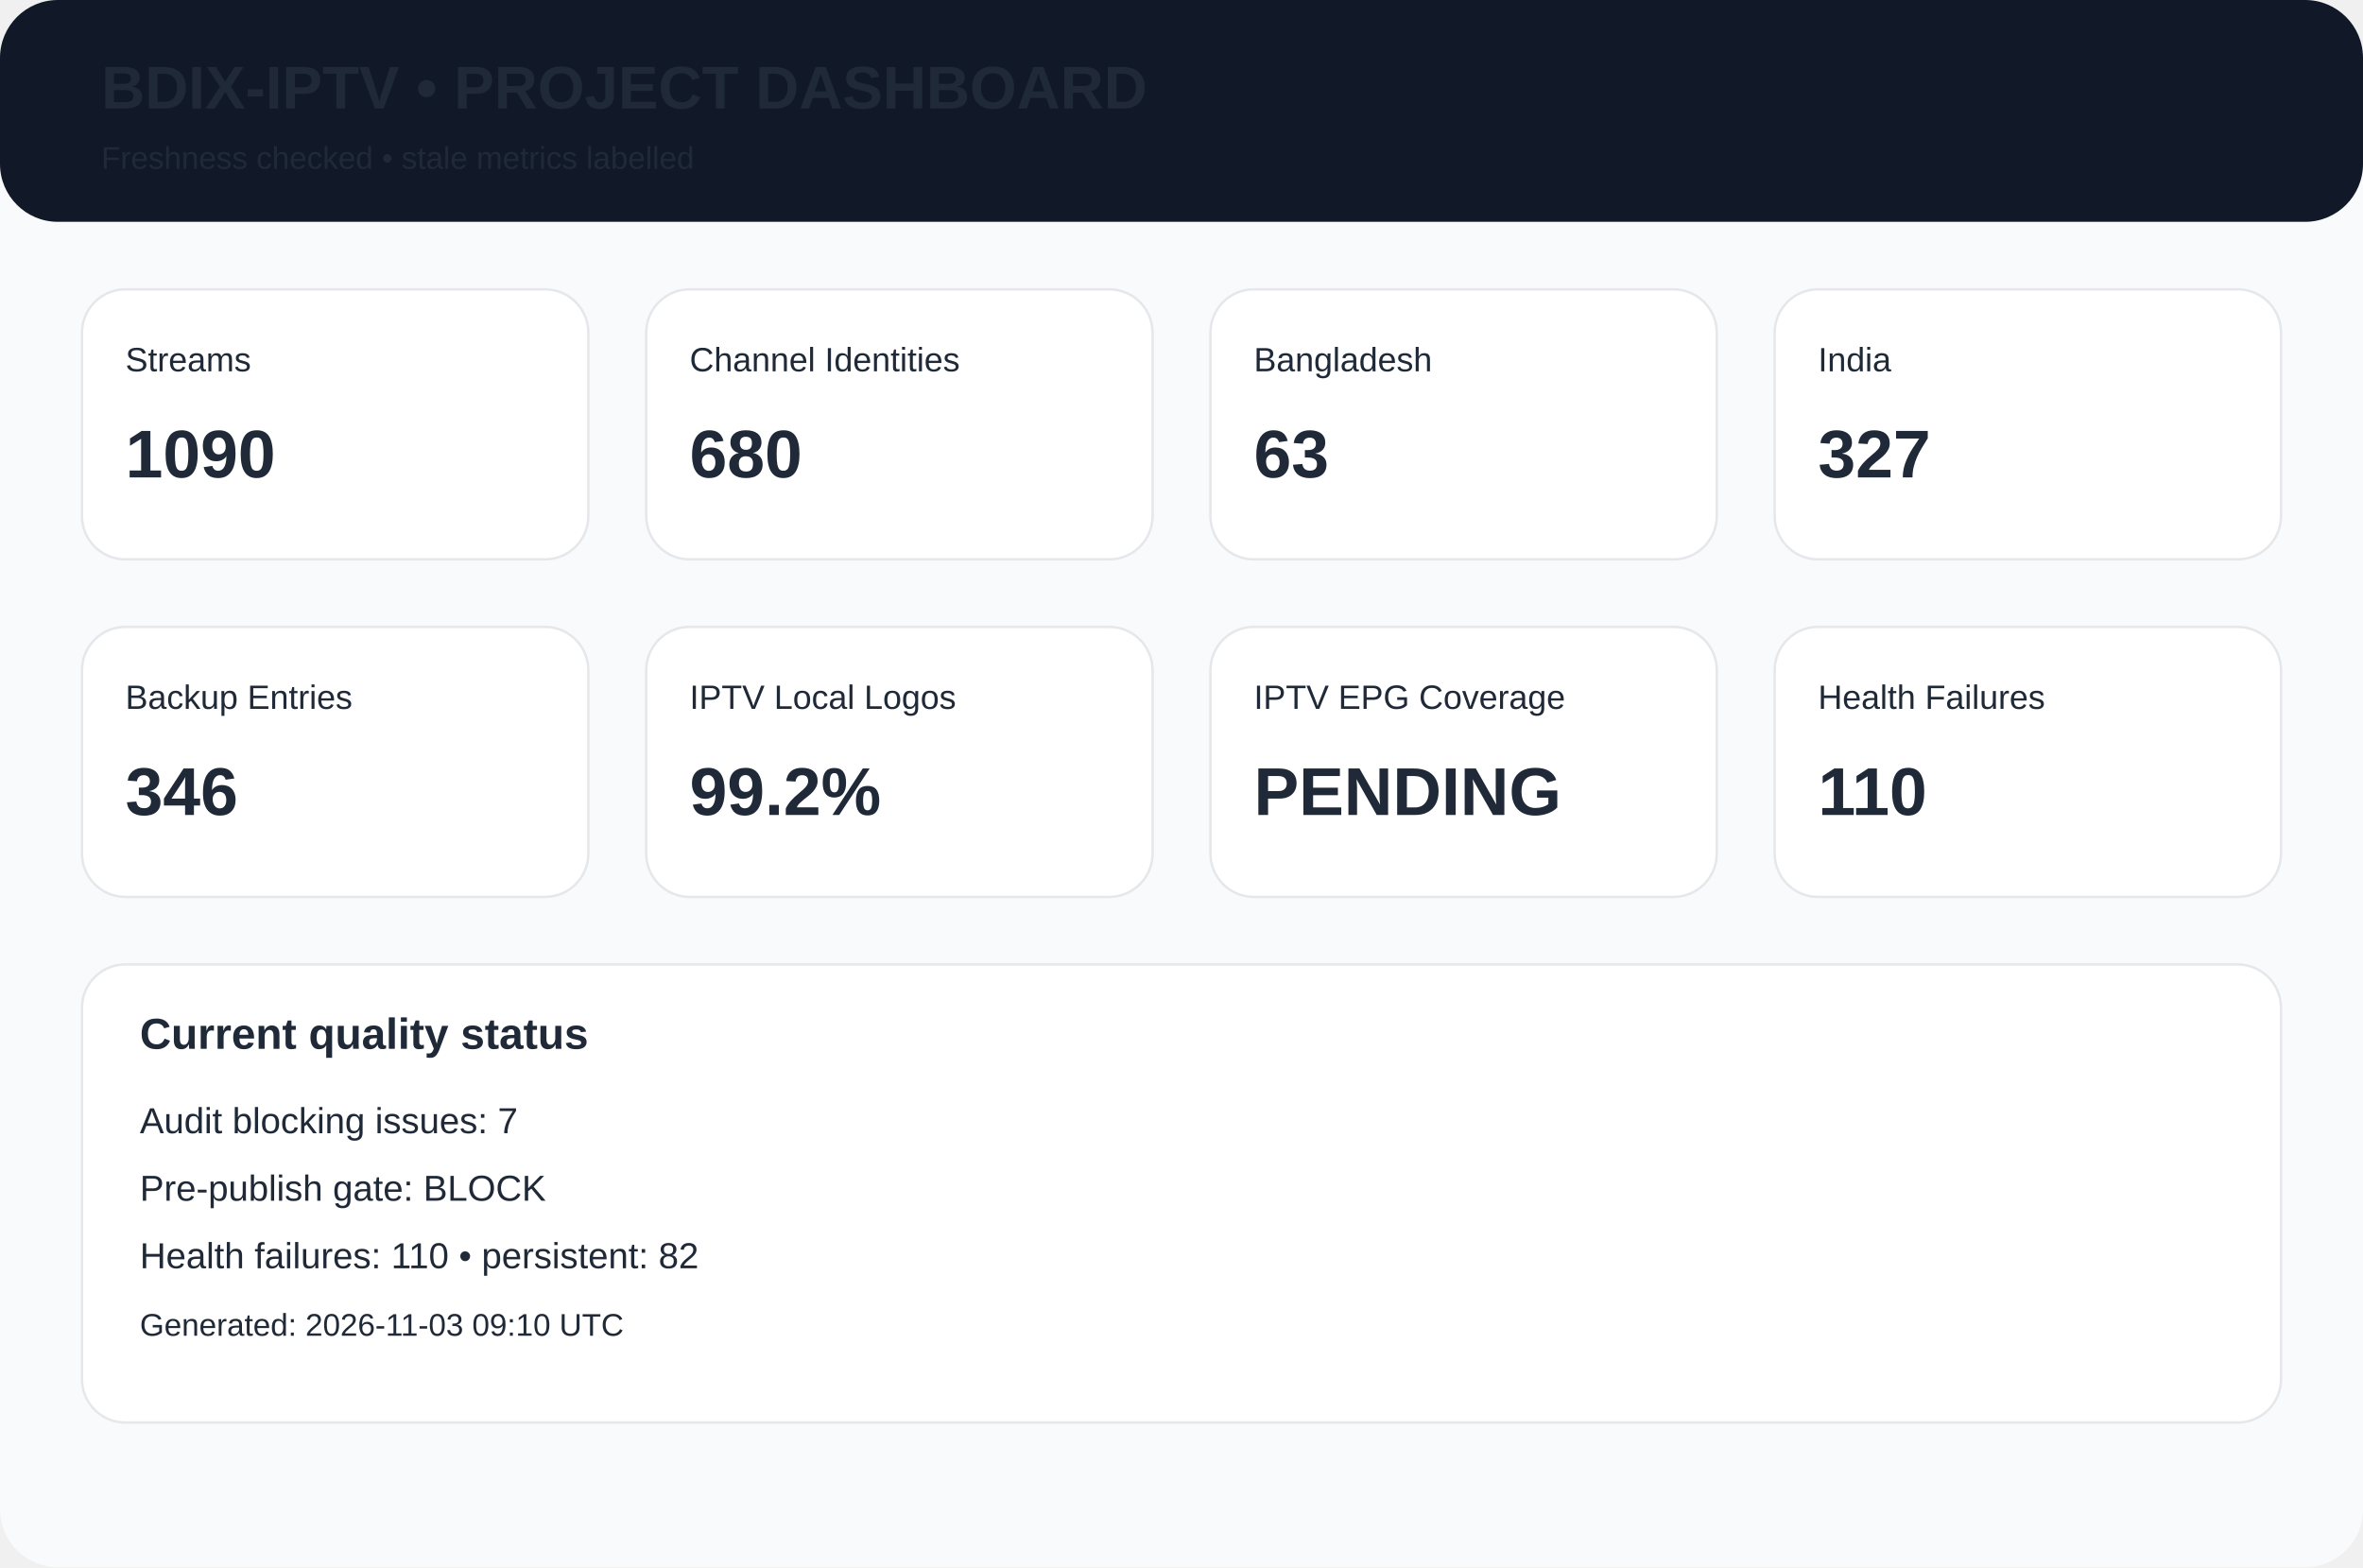
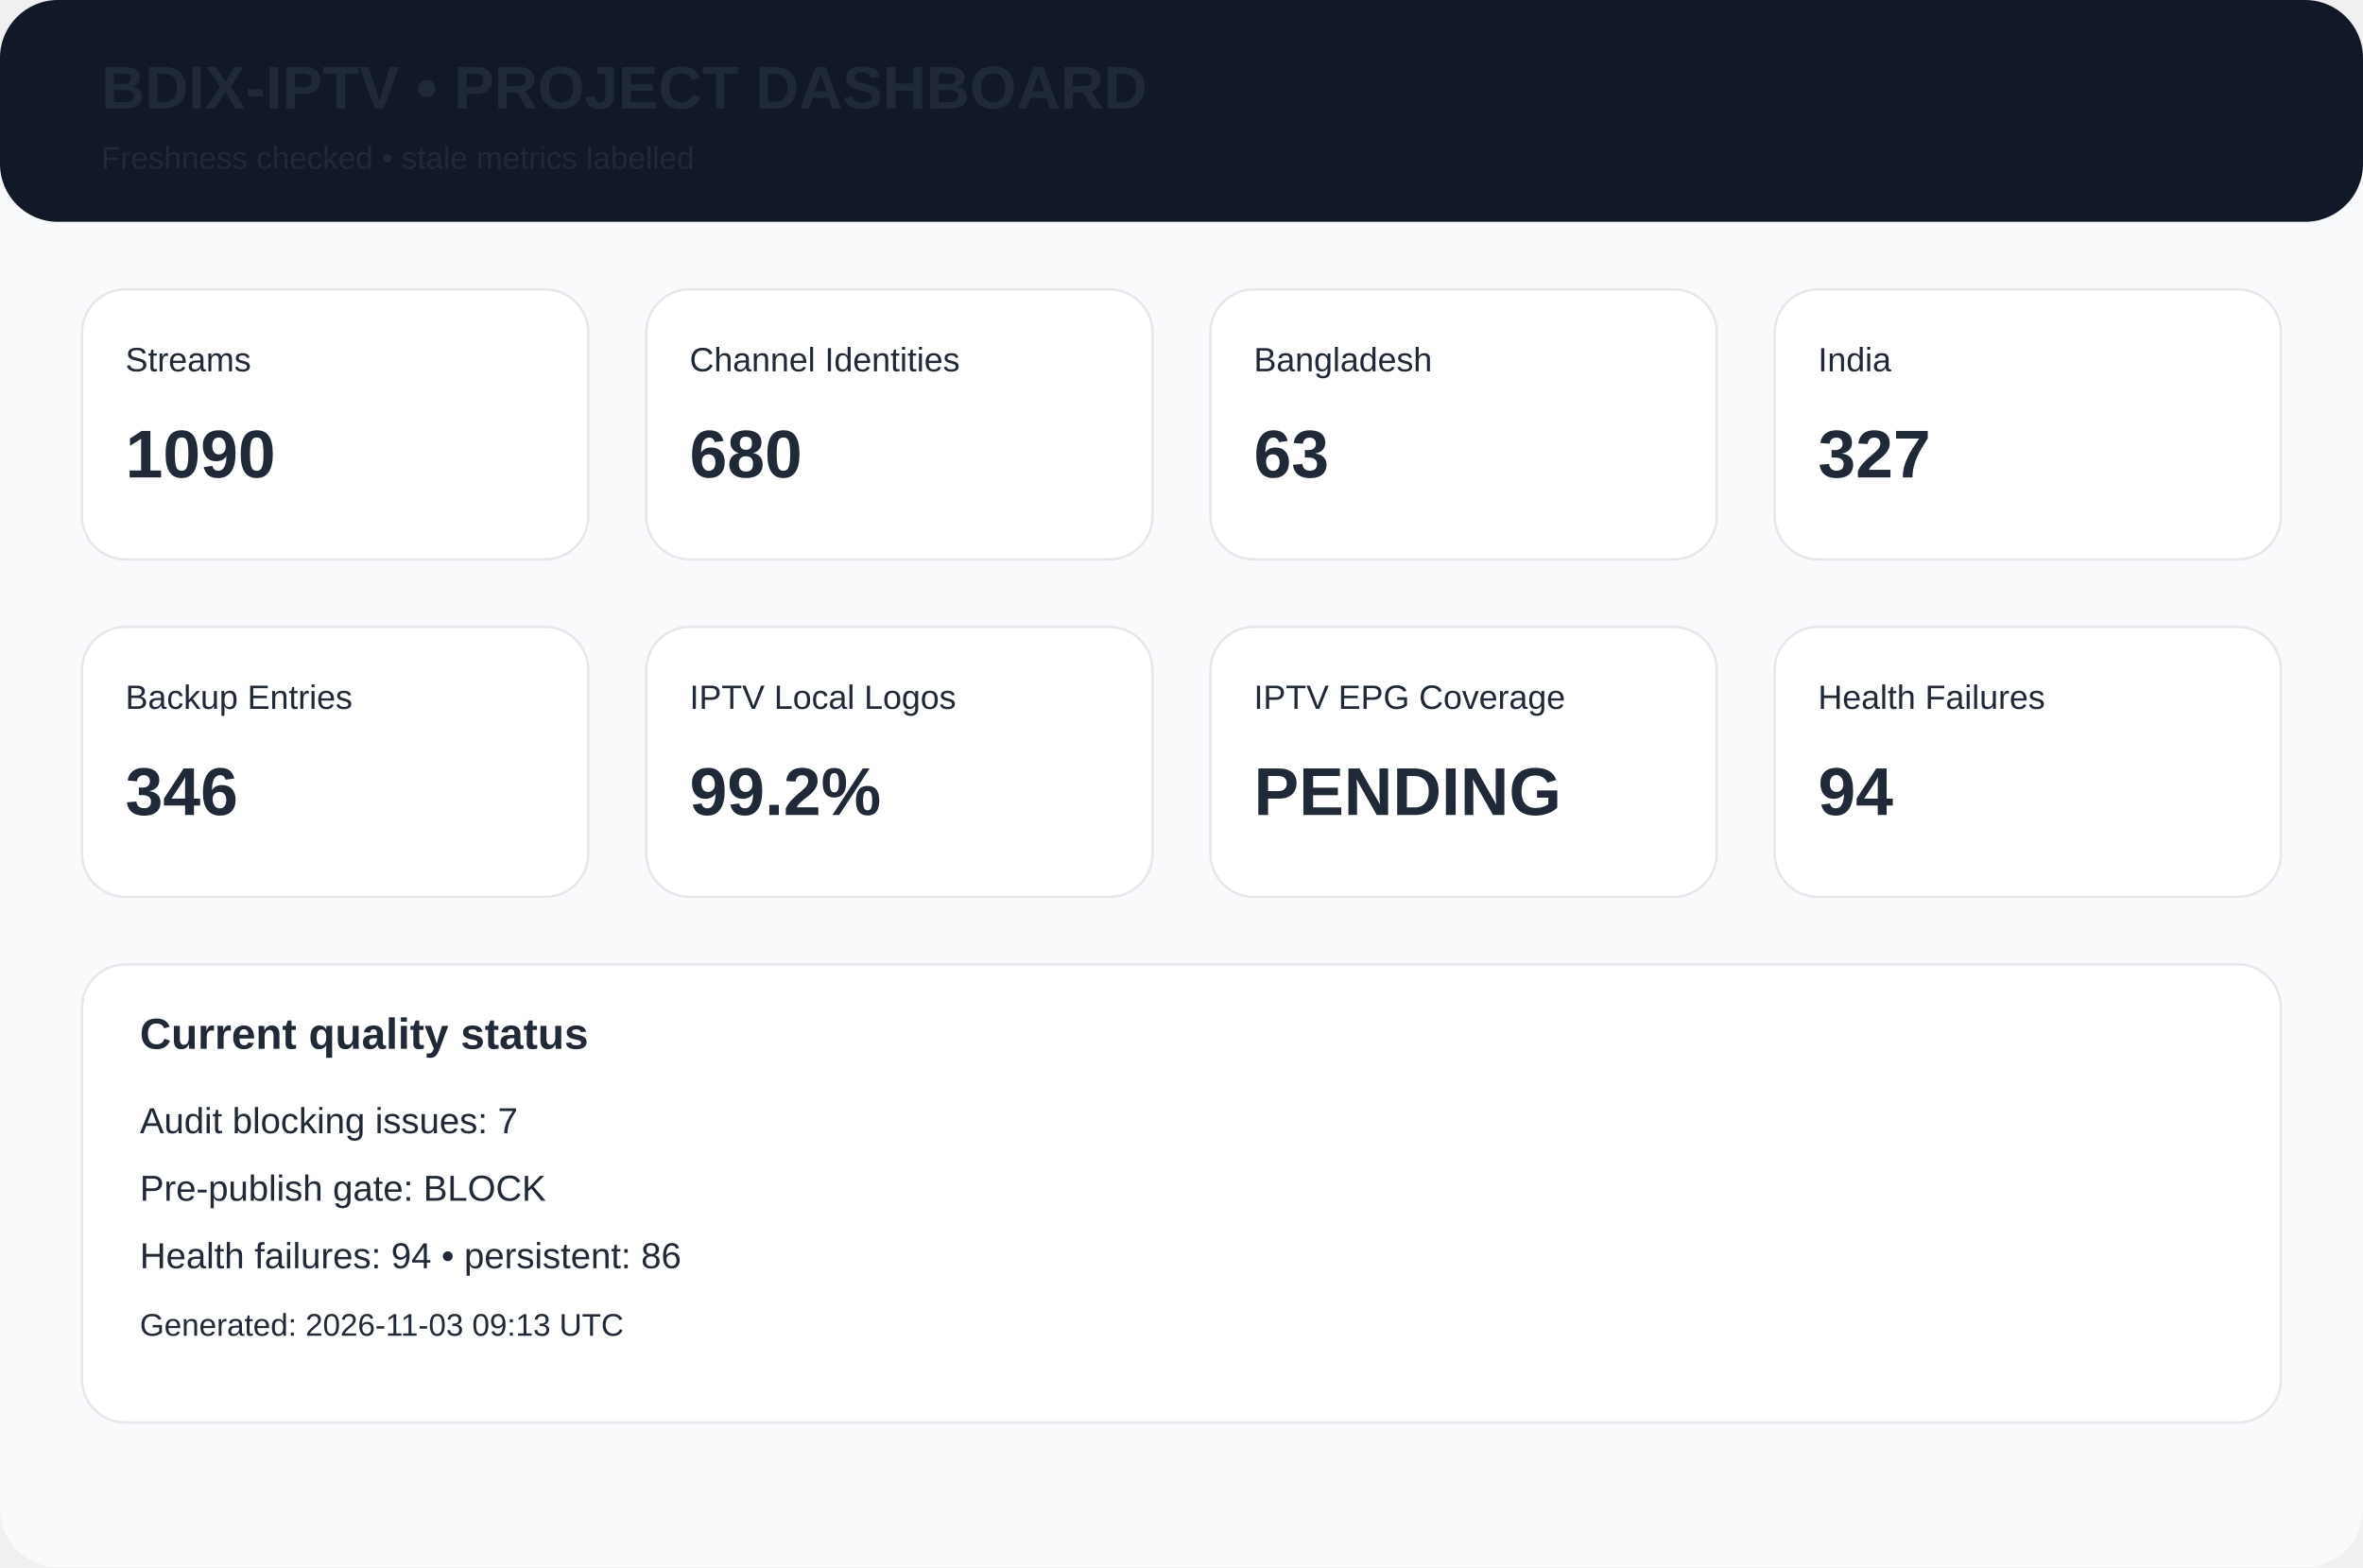
<svg xmlns="http://www.w3.org/2000/svg" width="980" height="650" viewBox="0 0 980 650">
  <rect width="980" height="650" rx="24" fill="#f8fafc" />
  <rect width="980" height="92" rx="24" fill="#111827" />
  <text x="42" y="45" font-family="Arial,Helvetica,sans-serif" font-size="25px" font-weight="700" fill="#1f2937">BDIX-IPTV • PROJECT DASHBOARD</text>
  <text x="42" y="70" font-family="Arial,Helvetica,sans-serif" font-size="13px" font-weight="400" fill="#1f2937">Freshness checked • stale metrics labelled</text>
  <rect x="34" y="120" width="210" height="112" rx="18" fill="white" stroke="#e5e7eb" />
  <text x="52" y="154" font-family="Arial,Helvetica,sans-serif" font-size="14px" font-weight="400" fill="#1f2937">Streams</text>
  <text x="52" y="198" font-family="Arial,Helvetica,sans-serif" font-size="28px" font-weight="700" fill="#1f2937">1090</text>
  <rect x="268" y="120" width="210" height="112" rx="18" fill="white" stroke="#e5e7eb" />
  <text x="286" y="154" font-family="Arial,Helvetica,sans-serif" font-size="14px" font-weight="400" fill="#1f2937">Channel Identities</text>
  <text x="286" y="198" font-family="Arial,Helvetica,sans-serif" font-size="28px" font-weight="700" fill="#1f2937">680</text>
  <rect x="502" y="120" width="210" height="112" rx="18" fill="white" stroke="#e5e7eb" />
  <text x="520" y="154" font-family="Arial,Helvetica,sans-serif" font-size="14px" font-weight="400" fill="#1f2937">Bangladesh</text>
  <text x="520" y="198" font-family="Arial,Helvetica,sans-serif" font-size="28px" font-weight="700" fill="#1f2937">63</text>
  <rect x="736" y="120" width="210" height="112" rx="18" fill="white" stroke="#e5e7eb" />
  <text x="754" y="154" font-family="Arial,Helvetica,sans-serif" font-size="14px" font-weight="400" fill="#1f2937">India</text>
  <text x="754" y="198" font-family="Arial,Helvetica,sans-serif" font-size="28px" font-weight="700" fill="#1f2937">327</text>
  <rect x="34" y="260" width="210" height="112" rx="18" fill="white" stroke="#e5e7eb" />
  <text x="52" y="294" font-family="Arial,Helvetica,sans-serif" font-size="14px" font-weight="400" fill="#1f2937">Backup Entries</text>
  <text x="52" y="338" font-family="Arial,Helvetica,sans-serif" font-size="28px" font-weight="700" fill="#1f2937">346</text>
  <rect x="268" y="260" width="210" height="112" rx="18" fill="white" stroke="#e5e7eb" />
  <text x="286" y="294" font-family="Arial,Helvetica,sans-serif" font-size="14px" font-weight="400" fill="#1f2937">IPTV Local Logos</text>
  <text x="286" y="338" font-family="Arial,Helvetica,sans-serif" font-size="28px" font-weight="700" fill="#1f2937">99.2%</text>
  <rect x="502" y="260" width="210" height="112" rx="18" fill="white" stroke="#e5e7eb" />
  <text x="520" y="294" font-family="Arial,Helvetica,sans-serif" font-size="14px" font-weight="400" fill="#1f2937">IPTV EPG Coverage</text>
  <text x="520" y="338" font-family="Arial,Helvetica,sans-serif" font-size="28px" font-weight="700" fill="#1f2937">PENDING</text>
  <rect x="736" y="260" width="210" height="112" rx="18" fill="white" stroke="#e5e7eb" />
  <text x="754" y="294" font-family="Arial,Helvetica,sans-serif" font-size="14px" font-weight="400" fill="#1f2937">Health Failures</text>
-   <text x="754" y="338" font-family="Arial,Helvetica,sans-serif" font-size="28px" font-weight="700" fill="#1f2937">110</text>
+   <text x="754" y="338" font-family="Arial,Helvetica,sans-serif" font-size="28px" font-weight="700" fill="#1f2937">94</text>
  <rect x="34" y="400" width="912" height="190" rx="18" fill="white" stroke="#e5e7eb" />
  <text x="58" y="435" font-family="Arial,Helvetica,sans-serif" font-size="18px" font-weight="700" fill="#1f2937">Current quality status</text>
  <text x="58" y="470" font-family="Arial,Helvetica,sans-serif" font-size="15px" font-weight="400" fill="#1f2937">Audit blocking issues: 7</text>
  <text x="58" y="498" font-family="Arial,Helvetica,sans-serif" font-size="15px" font-weight="400" fill="#1f2937">Pre-publish gate: BLOCK</text>
-   <text x="58" y="526" font-family="Arial,Helvetica,sans-serif" font-size="15px" font-weight="400" fill="#1f2937">Health failures: 110 • persistent: 82</text>
-   <text x="58" y="554" font-family="Arial,Helvetica,sans-serif" font-size="13px" font-weight="400" fill="#1f2937">Generated: 2026-11-03 09:10 UTC</text>
+   <text x="58" y="526" font-family="Arial,Helvetica,sans-serif" font-size="15px" font-weight="400" fill="#1f2937">Health failures: 94 • persistent: 86</text>
+   <text x="58" y="554" font-family="Arial,Helvetica,sans-serif" font-size="13px" font-weight="400" fill="#1f2937">Generated: 2026-11-03 09:13 UTC</text>
</svg>
